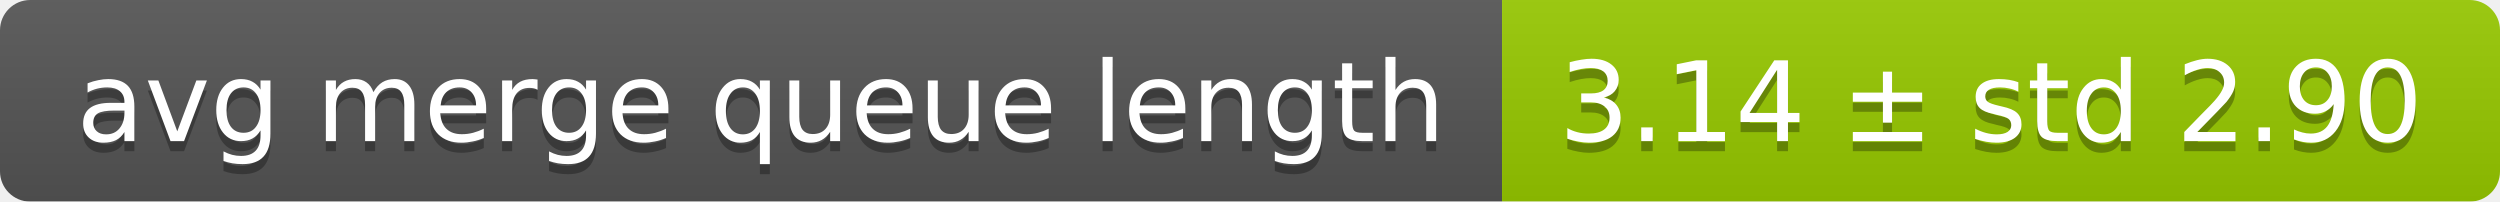
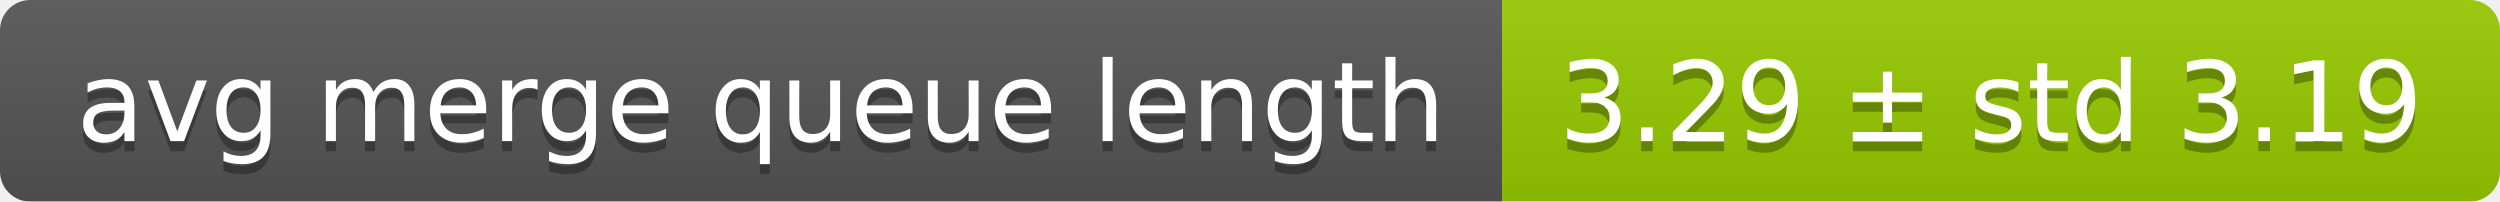
<svg xmlns="http://www.w3.org/2000/svg" width="248" height="20">
  <linearGradient id="smooth" x2="0" y2="100%">
    <stop offset="0" stop-color="#bbb" stop-opacity=".1" />
    <stop offset="1" stop-opacity=".1" />
  </linearGradient>
  <mask id="round">
    <rect width="248" height="20" rx="3" fill="#fff" />
  </mask>
  <g mask="url(#round)">
    <rect width="149" height="20" fill="#555" />
    <rect x="149" width="99" height="20" fill="#97ca00" />
    <rect width="248" height="20" fill="url(#smooth)" />
  </g>
  <g fill="#fff" text-anchor="middle" font-family="DejaVu Sans,Verdana,Geneva,sans-serif" font-size="11">
    <text x="75.5" y="15" fill="#010101" fill-opacity=".3">avg merge queue length</text>
    <text x="75.5" y="14">avg merge queue length</text>
-     <text x="197.5" y="15" fill="#010101" fill-opacity=".3">3.14 ± std 2.90</text>
-     <text x="197.5" y="14">3.14 ± std 2.90</text>
+     <text x="197.5" y="15" fill="#010101" fill-opacity=".3">3.29 ± std 3.19</text>
+     <text x="197.5" y="14">3.29 ± std 3.19</text>
  </g>
</svg>
